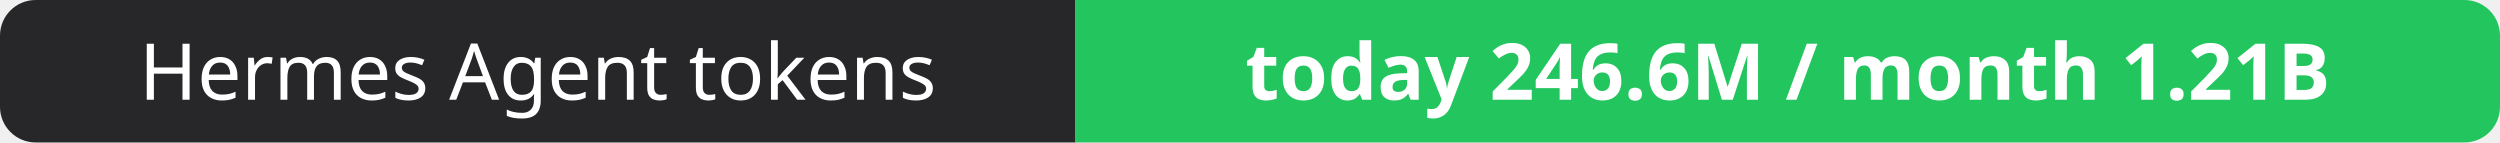
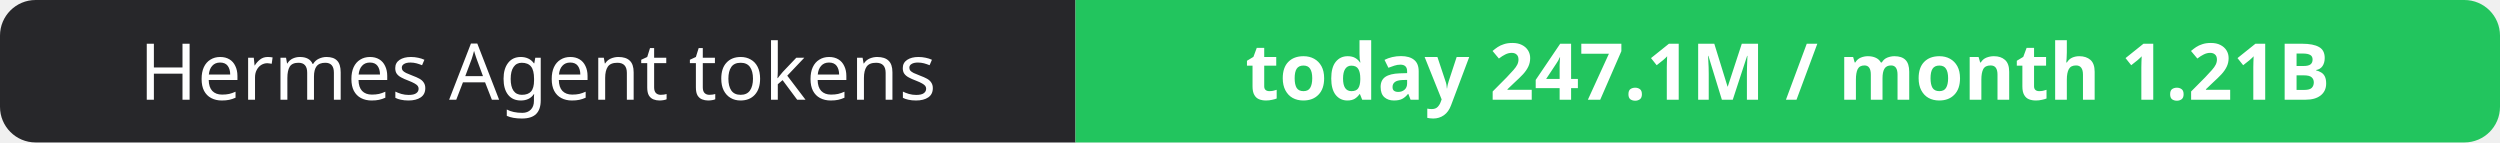
- <svg xmlns="http://www.w3.org/2000/svg" width="351" height="20" role="img" aria-label="Hermes Agent tokens: today 246.6M / month 1.21B">
+ <svg xmlns="http://www.w3.org/2000/svg" width="351" height="20" role="img" aria-label="Hermes Agent tokens: today 247.1M / month 1.21B">
  <clipPath id="r">
    <rect width="351" height="20" rx="5" fill="#fff" />
  </clipPath>
  <g clip-path="url(#r)">
    <rect width="151" height="20" fill="#27272a" />
    <rect x="151" width="200" height="20" fill="#22c55e" />
  </g>
  <g fill="#fff" text-anchor="middle" font-family="Verdana,Geneva,sans-serif" font-size="11">
    <text x="75.5" y="14">Hermes Agent tokens</text>
-     <text x="251.0" y="14" font-weight="700">today 246.6M / month 1.21B</text>
+     <text x="251.0" y="14" font-weight="700">today 247.1M / month 1.21B</text>
  </g>
</svg>
